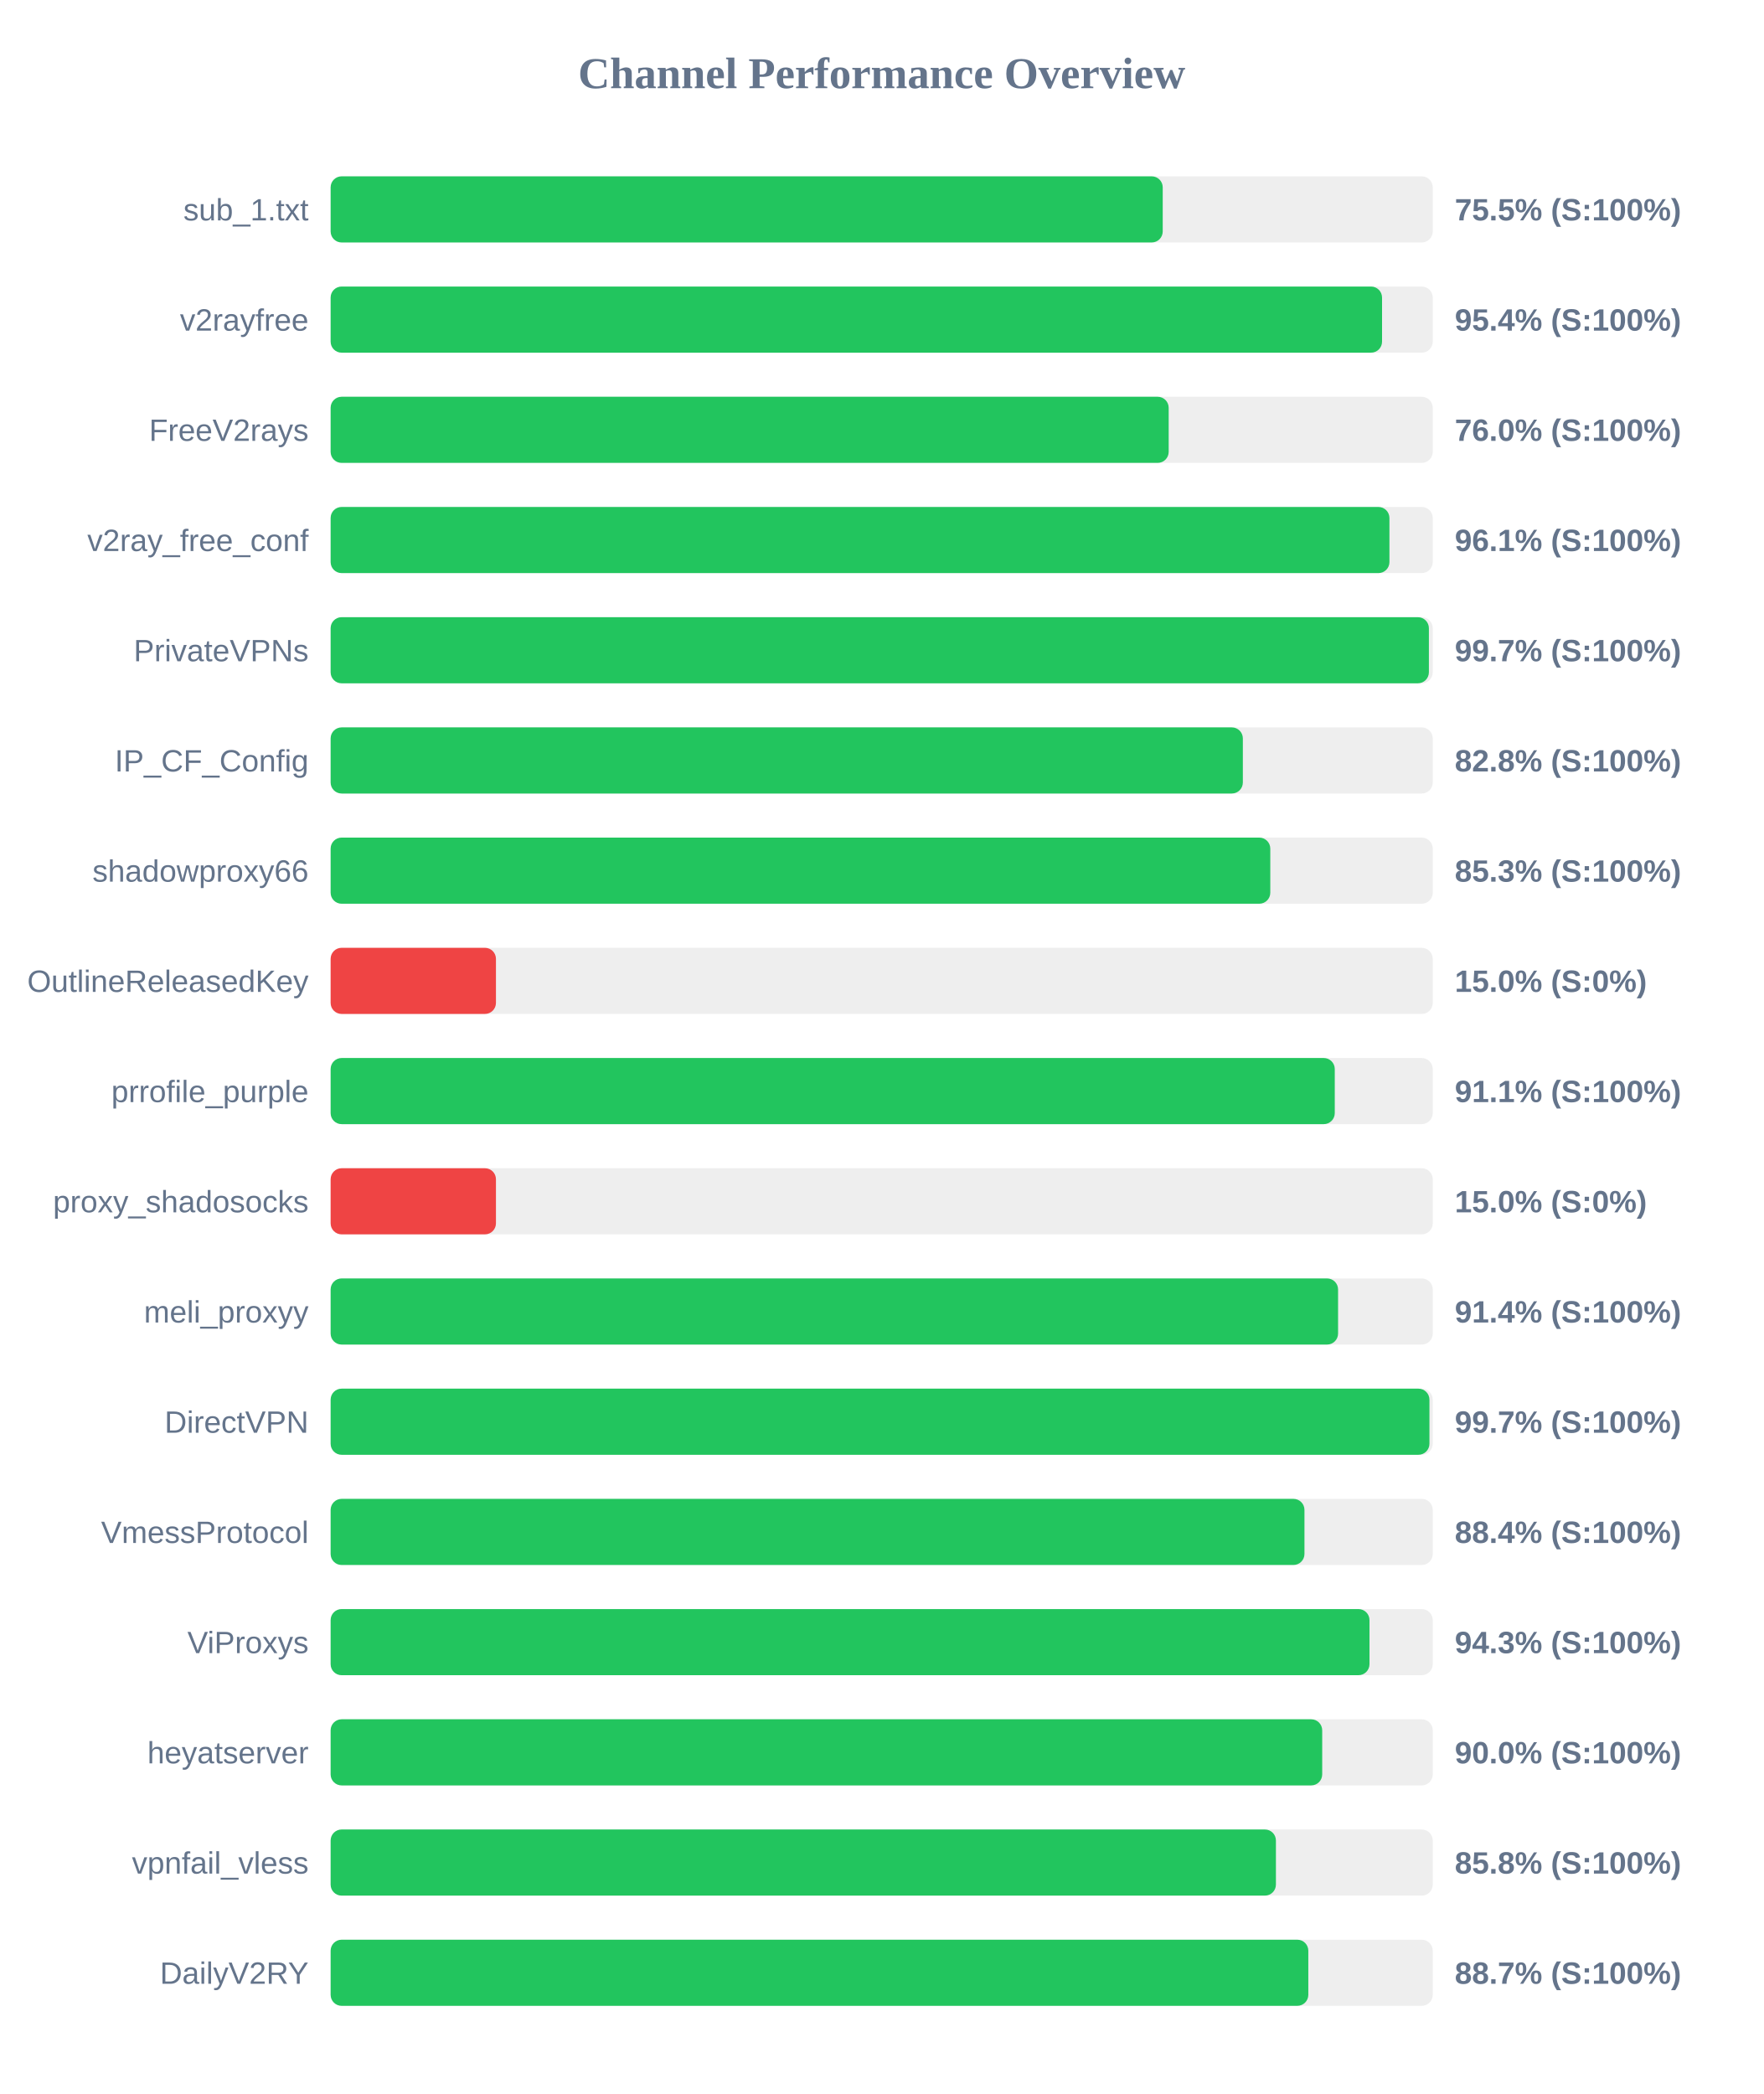
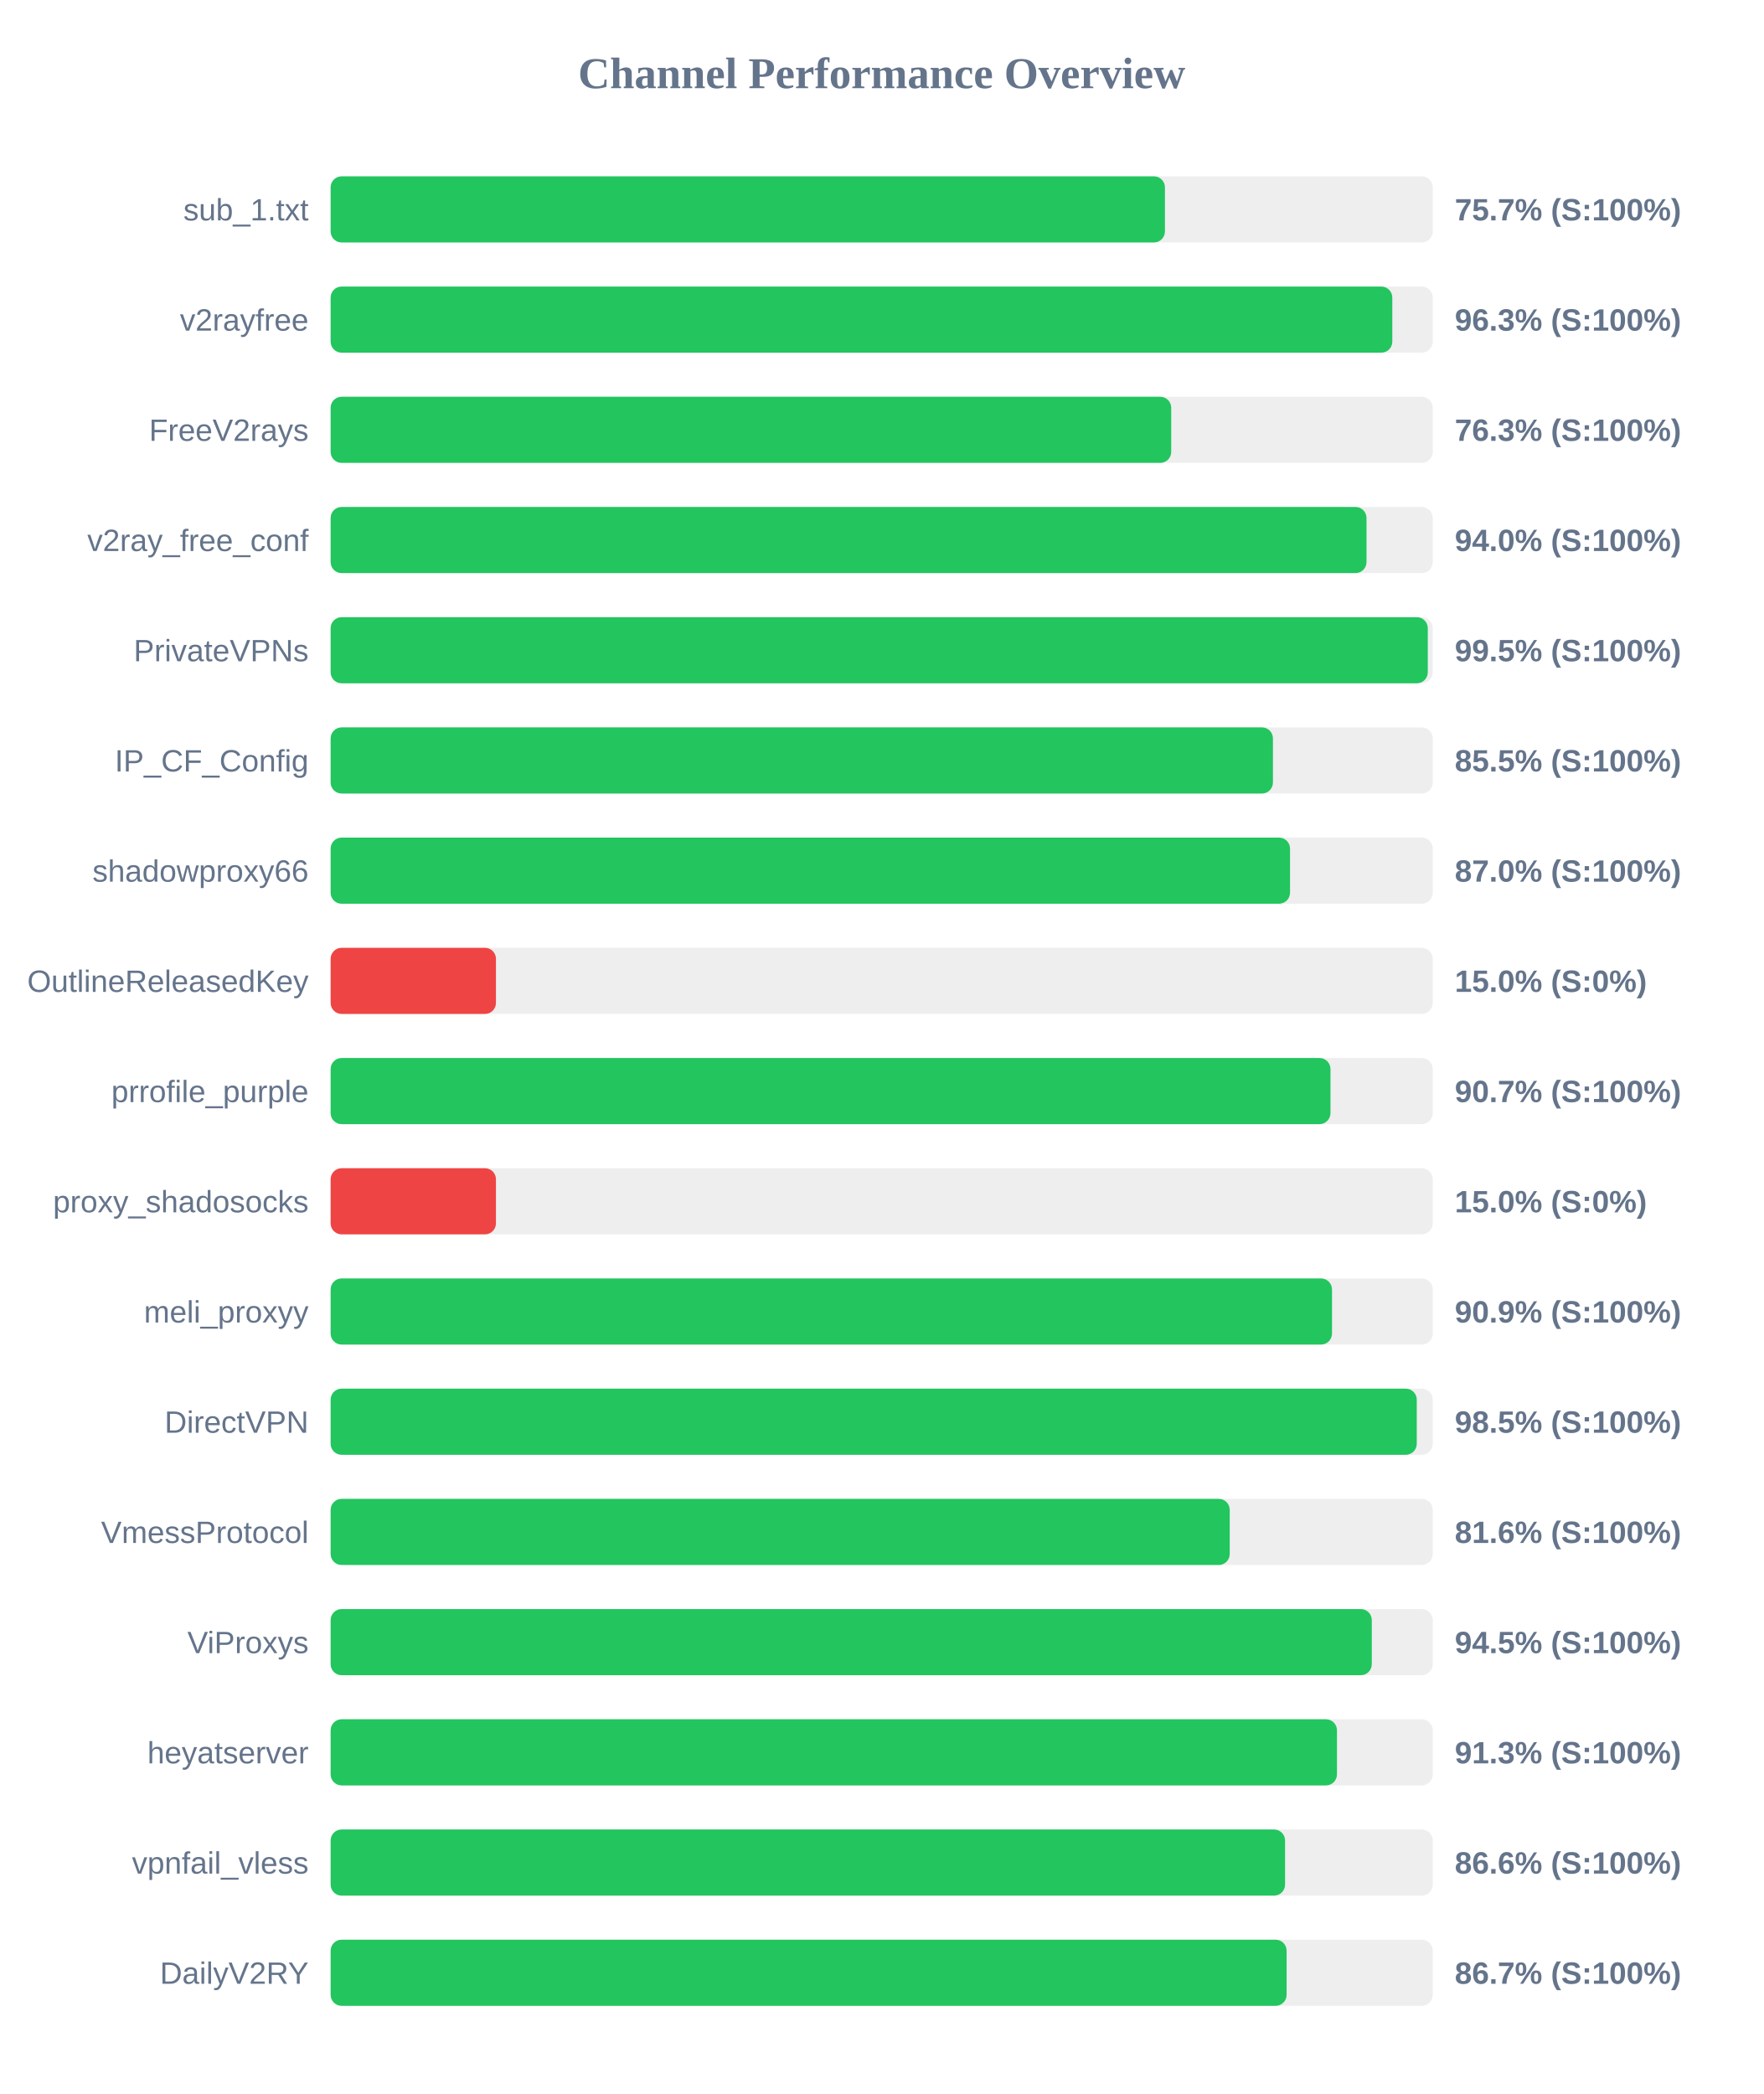
<svg xmlns="http://www.w3.org/2000/svg" width="800" height="950" version="1.1">
  <style>
        .row { font: 14px Arial; fill: #64748b; }
        .score { font: bold 14px Arial; fill: #64748b; }
    </style>
  <text x="400" y="40" text-anchor="middle" font-size="20px" font-weight="bold" fill="#64748b">Channel Performance Overview</text>
  <rect x="150" y="80" width="500" height="30" fill="#eee" rx="5" />
-   <rect x="150" y="80" width="377.5" height="30" fill="#22c55e" rx="5" />
+   <rect x="150" y="80" width="378.5" height="30" fill="#22c55e" rx="5" />
  <text x="140" y="100" text-anchor="end" class="row">sub_1.txt</text>
-   <text x="660" y="100" text-anchor="start" class="score">75.5% (S:100%)</text>
+   <text x="660" y="100" text-anchor="start" class="score">75.7% (S:100%)</text>
  <rect x="150" y="130" width="500" height="30" fill="#eee" rx="5" />
-   <rect x="150" y="130" width="477.0" height="30" fill="#22c55e" rx="5" />
+   <rect x="150" y="130" width="481.65" height="30" fill="#22c55e" rx="5" />
  <text x="140" y="150" text-anchor="end" class="row">v2rayfree</text>
-   <text x="660" y="150" text-anchor="start" class="score">95.4% (S:100%)</text>
+   <text x="660" y="150" text-anchor="start" class="score">96.3% (S:100%)</text>
  <rect x="150" y="180" width="500" height="30" fill="#eee" rx="5" />
-   <rect x="150" y="180" width="380.2" height="30" fill="#22c55e" rx="5" />
+   <rect x="150" y="180" width="381.35" height="30" fill="#22c55e" rx="5" />
  <text x="140" y="200" text-anchor="end" class="row">FreeV2rays</text>
-   <text x="660" y="200" text-anchor="start" class="score">76.0% (S:100%)</text>
+   <text x="660" y="200" text-anchor="start" class="score">76.3% (S:100%)</text>
  <rect x="150" y="230" width="500" height="30" fill="#eee" rx="5" />
-   <rect x="150" y="230" width="480.35" height="30" fill="#22c55e" rx="5" />
+   <rect x="150" y="230" width="469.95" height="30" fill="#22c55e" rx="5" />
  <text x="140" y="250" text-anchor="end" class="row">v2ray_free_conf</text>
-   <text x="660" y="250" text-anchor="start" class="score">96.1% (S:100%)</text>
+   <text x="660" y="250" text-anchor="start" class="score">94.0% (S:100%)</text>
  <rect x="150" y="280" width="500" height="30" fill="#eee" rx="5" />
-   <rect x="150" y="280" width="498.25" height="30" fill="#22c55e" rx="5" />
+   <rect x="150" y="280" width="497.75" height="30" fill="#22c55e" rx="5" />
  <text x="140" y="300" text-anchor="end" class="row">PrivateVPNs</text>
-   <text x="660" y="300" text-anchor="start" class="score">99.7% (S:100%)</text>
+   <text x="660" y="300" text-anchor="start" class="score">99.5% (S:100%)</text>
  <rect x="150" y="330" width="500" height="30" fill="#eee" rx="5" />
-   <rect x="150" y="330" width="413.85" height="30" fill="#22c55e" rx="5" />
+   <rect x="150" y="330" width="427.5" height="30" fill="#22c55e" rx="5" />
  <text x="140" y="350" text-anchor="end" class="row">IP_CF_Config</text>
-   <text x="660" y="350" text-anchor="start" class="score">82.8% (S:100%)</text>
+   <text x="660" y="350" text-anchor="start" class="score">85.5% (S:100%)</text>
  <rect x="150" y="380" width="500" height="30" fill="#eee" rx="5" />
-   <rect x="150" y="380" width="426.3" height="30" fill="#22c55e" rx="5" />
+   <rect x="150" y="380" width="435.25" height="30" fill="#22c55e" rx="5" />
  <text x="140" y="400" text-anchor="end" class="row">shadowproxy66</text>
-   <text x="660" y="400" text-anchor="start" class="score">85.3% (S:100%)</text>
+   <text x="660" y="400" text-anchor="start" class="score">87.0% (S:100%)</text>
  <rect x="150" y="430" width="500" height="30" fill="#eee" rx="5" />
  <rect x="150" y="430" width="75.0" height="30" fill="#ef4444" rx="5" />
  <text x="140" y="450" text-anchor="end" class="row">OutlineReleasedKey</text>
  <text x="660" y="450" text-anchor="start" class="score">15.0% (S:0%)</text>
  <rect x="150" y="480" width="500" height="30" fill="#eee" rx="5" />
-   <rect x="150" y="480" width="455.55" height="30" fill="#22c55e" rx="5" />
+   <rect x="150" y="480" width="453.6" height="30" fill="#22c55e" rx="5" />
  <text x="140" y="500" text-anchor="end" class="row">prrofile_purple</text>
-   <text x="660" y="500" text-anchor="start" class="score">91.1% (S:100%)</text>
+   <text x="660" y="500" text-anchor="start" class="score">90.7% (S:100%)</text>
  <rect x="150" y="530" width="500" height="30" fill="#eee" rx="5" />
  <rect x="150" y="530" width="75.0" height="30" fill="#ef4444" rx="5" />
  <text x="140" y="550" text-anchor="end" class="row">proxy_shadosocks</text>
  <text x="660" y="550" text-anchor="start" class="score">15.0% (S:0%)</text>
  <rect x="150" y="580" width="500" height="30" fill="#eee" rx="5" />
-   <rect x="150" y="580" width="457.05" height="30" fill="#22c55e" rx="5" />
+   <rect x="150" y="580" width="454.3" height="30" fill="#22c55e" rx="5" />
  <text x="140" y="600" text-anchor="end" class="row">meli_proxyy</text>
-   <text x="660" y="600" text-anchor="start" class="score">91.4% (S:100%)</text>
+   <text x="660" y="600" text-anchor="start" class="score">90.9% (S:100%)</text>
  <rect x="150" y="630" width="500" height="30" fill="#eee" rx="5" />
-   <rect x="150" y="630" width="498.5" height="30" fill="#22c55e" rx="5" />
+   <rect x="150" y="630" width="492.75" height="30" fill="#22c55e" rx="5" />
  <text x="140" y="650" text-anchor="end" class="row">DirectVPN</text>
-   <text x="660" y="650" text-anchor="start" class="score">99.7% (S:100%)</text>
+   <text x="660" y="650" text-anchor="start" class="score">98.5% (S:100%)</text>
  <rect x="150" y="680" width="500" height="30" fill="#eee" rx="5" />
-   <rect x="150" y="680" width="441.8" height="30" fill="#22c55e" rx="5" />
+   <rect x="150" y="680" width="407.9" height="30" fill="#22c55e" rx="5" />
  <text x="140" y="700" text-anchor="end" class="row">VmessProtocol</text>
-   <text x="660" y="700" text-anchor="start" class="score">88.4% (S:100%)</text>
+   <text x="660" y="700" text-anchor="start" class="score">81.6% (S:100%)</text>
  <rect x="150" y="730" width="500" height="30" fill="#eee" rx="5" />
-   <rect x="150" y="730" width="471.3" height="30" fill="#22c55e" rx="5" />
+   <rect x="150" y="730" width="472.35" height="30" fill="#22c55e" rx="5" />
  <text x="140" y="750" text-anchor="end" class="row">ViProxys</text>
-   <text x="660" y="750" text-anchor="start" class="score">94.3% (S:100%)</text>
+   <text x="660" y="750" text-anchor="start" class="score">94.5% (S:100%)</text>
  <rect x="150" y="780" width="500" height="30" fill="#eee" rx="5" />
-   <rect x="150" y="780" width="449.85" height="30" fill="#22c55e" rx="5" />
+   <rect x="150" y="780" width="456.55" height="30" fill="#22c55e" rx="5" />
  <text x="140" y="800" text-anchor="end" class="row">heyatserver</text>
-   <text x="660" y="800" text-anchor="start" class="score">90.0% (S:100%)</text>
+   <text x="660" y="800" text-anchor="start" class="score">91.3% (S:100%)</text>
  <rect x="150" y="830" width="500" height="30" fill="#eee" rx="5" />
-   <rect x="150" y="830" width="428.85" height="30" fill="#22c55e" rx="5" />
+   <rect x="150" y="830" width="433.0" height="30" fill="#22c55e" rx="5" />
  <text x="140" y="850" text-anchor="end" class="row">vpnfail_vless</text>
-   <text x="660" y="850" text-anchor="start" class="score">85.8% (S:100%)</text>
+   <text x="660" y="850" text-anchor="start" class="score">86.6% (S:100%)</text>
  <rect x="150" y="880" width="500" height="30" fill="#eee" rx="5" />
-   <rect x="150" y="880" width="443.55" height="30" fill="#22c55e" rx="5" />
+   <rect x="150" y="880" width="433.7" height="30" fill="#22c55e" rx="5" />
  <text x="140" y="900" text-anchor="end" class="row">DailyV2RY</text>
-   <text x="660" y="900" text-anchor="start" class="score">88.7% (S:100%)</text>
+   <text x="660" y="900" text-anchor="start" class="score">86.7% (S:100%)</text>
</svg>
